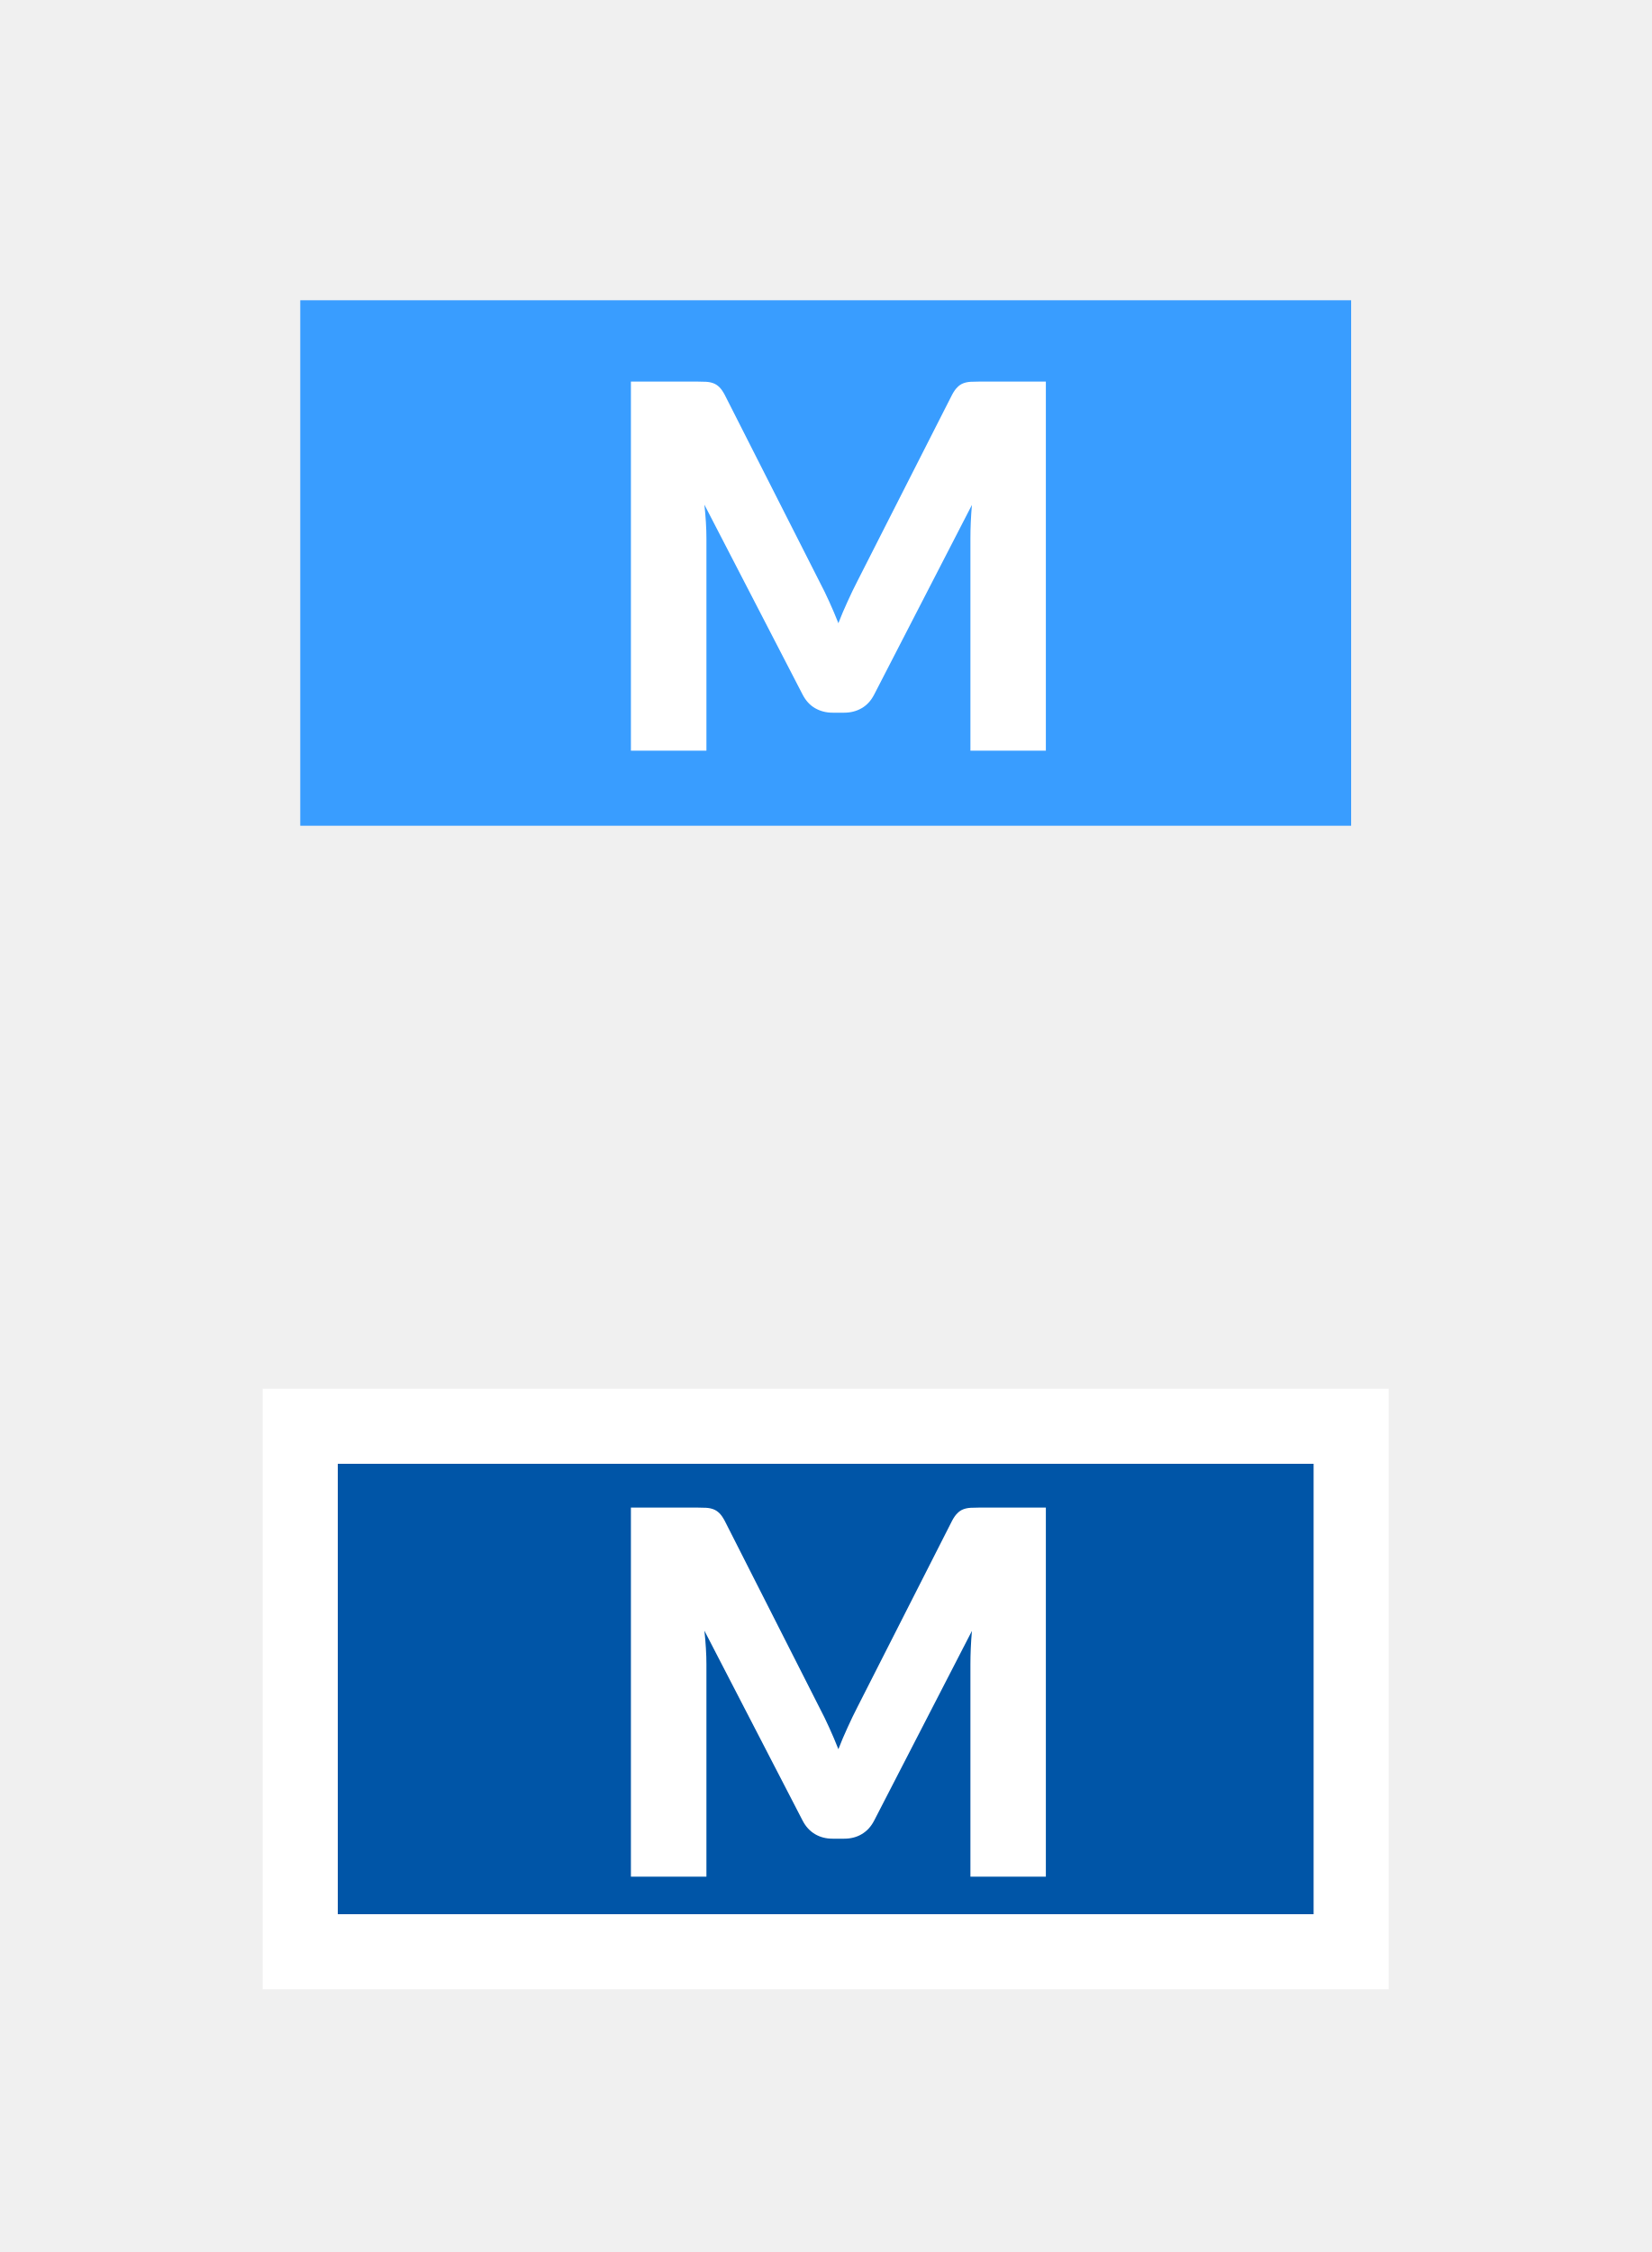
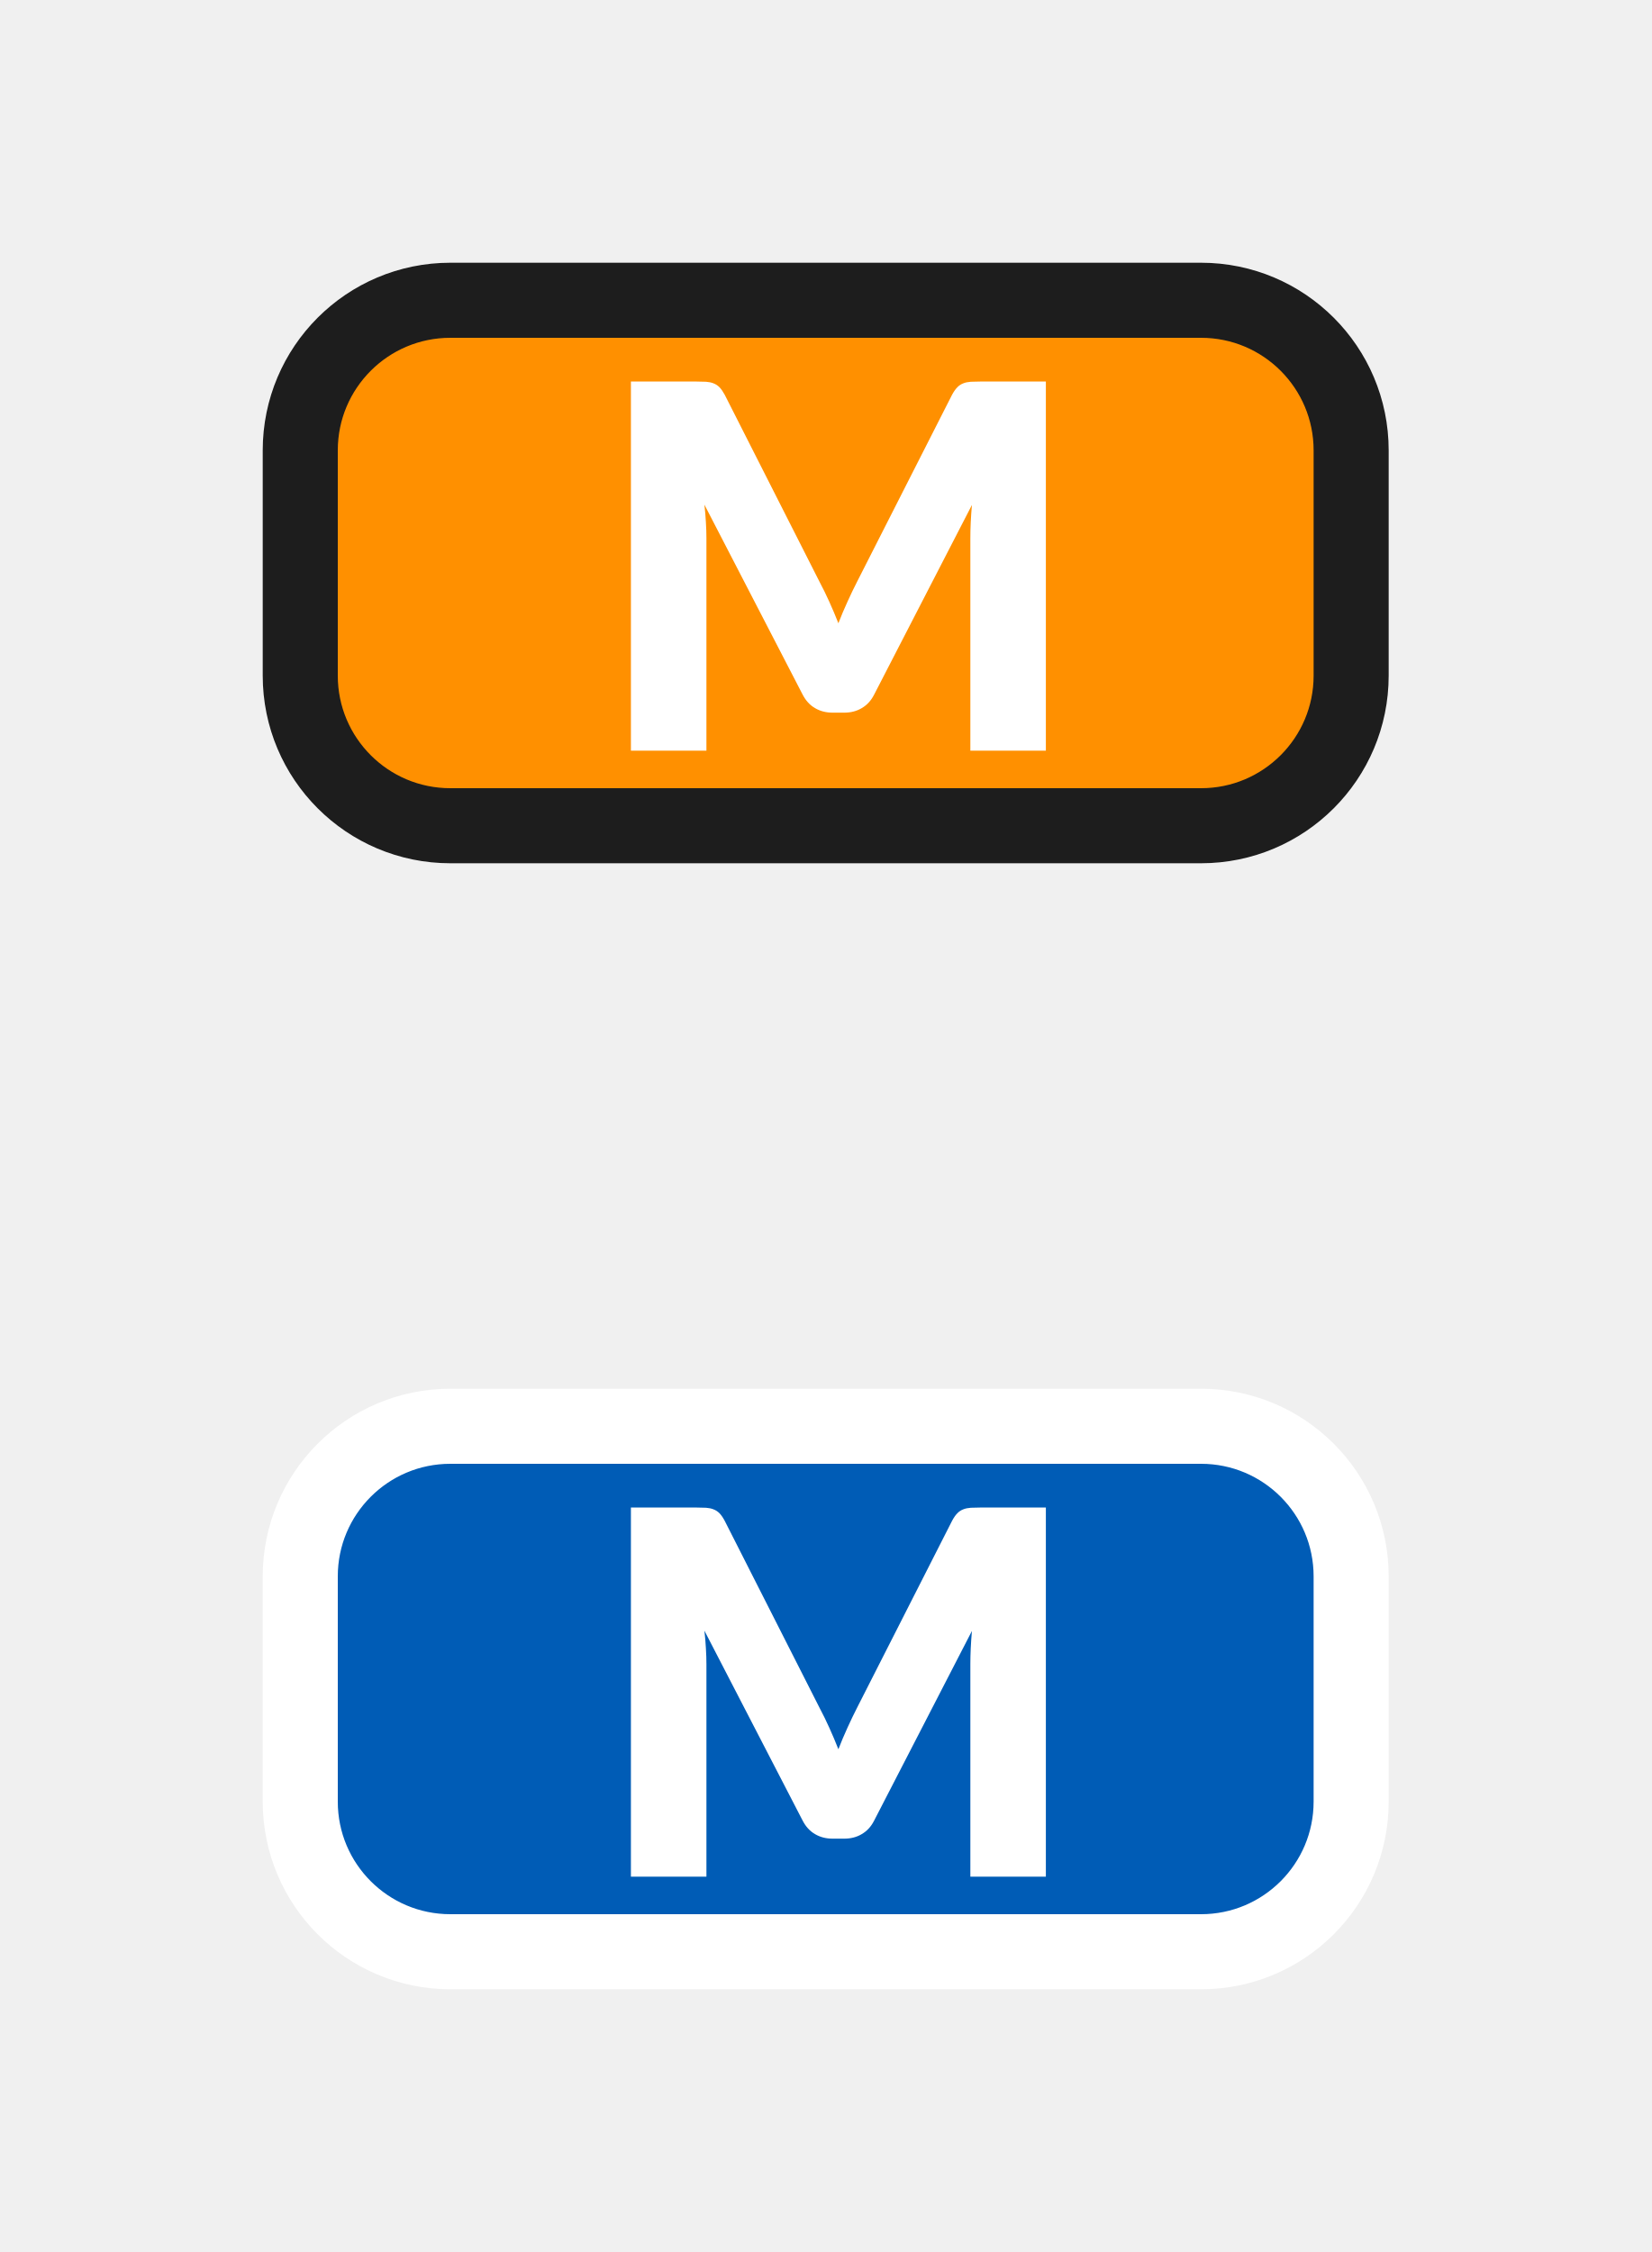
- <svg xmlns="http://www.w3.org/2000/svg" width="22px" height="30px" viewBox="0 0 22 30" version="1.1">
-   <g id="hover00134" stroke="none" stroke-width="1" fill="none" fill-rule="evenodd">
-     <g id="Group-3" transform="translate(4, 4)" fill="#399DFF">
-       <g id="Group">
-         <rect id="Rectangle" x="0" y="0" width="14" height="7" />
-       </g>
-     </g>
-     <g id="Group-3" transform="translate(4, 19)" fill="#0055A7" stroke="#FFFFFF">
-       <g id="Group">
-         <rect id="Rectangle" x="0" y="0" width="14" height="7" />
-       </g>
-     </g>
-     <g id="Group-2-Copy" transform="translate(8, 5)" fill="#FFFFFF" fill-rule="nonzero">
-       <path d="M1.411,5 L1.411,2.172 C1.411,2.107 1.409,2.035 1.404,1.957 C1.399,1.88 1.393,1.802 1.384,1.723 L1.384,1.723 L2.693,4.254 C2.734,4.333 2.788,4.393 2.857,4.433 C2.926,4.473 3.004,4.494 3.091,4.494 L3.091,4.494 L3.247,4.494 C3.334,4.494 3.413,4.473 3.481,4.433 C3.55,4.393 3.604,4.333 3.645,4.254 L3.645,4.254 L4.948,1.726 C4.934,1.886 4.928,2.034 4.928,2.172 L4.928,2.172 L4.928,5 L5.933,5 L5.933,0.083 L5.062,0.083 C5.013,0.083 4.97,0.084 4.933,0.086 C4.895,0.088 4.862,0.095 4.833,0.106 C4.804,0.117 4.777,0.135 4.754,0.159 C4.73,0.182 4.707,0.215 4.684,0.258 L4.684,0.258 L3.422,2.742 C3.377,2.83 3.333,2.92 3.291,3.014 C3.248,3.107 3.207,3.203 3.169,3.302 C3.131,3.206 3.091,3.111 3.049,3.019 C3.008,2.927 2.964,2.838 2.919,2.752 L2.919,2.752 L1.654,0.258 C1.631,0.215 1.608,0.182 1.585,0.159 C1.561,0.135 1.534,0.117 1.505,0.106 C1.476,0.095 1.443,0.088 1.406,0.086 C1.369,0.084 1.325,0.083 1.276,0.083 L1.276,0.083 L0.405,0.083 L0.405,5 L1.411,5 Z" id="M" />
-       <path d="M1.411,20 L1.411,17.172 C1.411,17.107 1.409,17.035 1.404,16.957 C1.399,16.88 1.393,16.802 1.384,16.723 L1.384,16.723 L2.693,19.254 C2.734,19.333 2.788,19.392 2.857,19.433 C2.926,19.474 3.004,19.494 3.091,19.494 L3.091,19.494 L3.247,19.494 C3.334,19.494 3.413,19.474 3.481,19.433 C3.55,19.392 3.604,19.333 3.645,19.254 L3.645,19.254 L4.948,16.726 C4.934,16.886 4.928,17.035 4.928,17.172 L4.928,17.172 L4.928,20 L5.933,20 L5.933,15.083 L5.062,15.083 C5.013,15.083 4.97,15.084 4.933,15.086 C4.895,15.088 4.862,15.095 4.833,15.106 C4.804,15.117 4.777,15.135 4.754,15.159 C4.73,15.182 4.707,15.215 4.684,15.258 L4.684,15.258 L3.422,17.742 C3.377,17.83 3.333,17.92 3.291,18.014 C3.248,18.107 3.207,18.203 3.169,18.302 C3.131,18.206 3.091,18.111 3.049,18.019 C3.008,17.927 2.964,17.838 2.919,17.752 L2.919,17.752 L1.654,15.258 C1.631,15.215 1.608,15.182 1.585,15.159 C1.561,15.135 1.534,15.117 1.505,15.106 C1.476,15.095 1.443,15.088 1.406,15.086 C1.369,15.084 1.325,15.083 1.276,15.083 L1.276,15.083 L0.405,15.083 L0.405,20 L1.411,20 Z" id="M" />
-     </g>
+ <svg xmlns="http://www.w3.org/2000/svg" xmlns:xlink="http://www.w3.org/1999/xlink" width="22px" height="30px" viewBox="0 0 22 30" version="1.1">
+   <defs>
+     <rect width="22" height="30" id="artboard_1" />
+     <clipPath id="clip_1">
+       <use xlink:href="#artboard_1" clip-rule="evenodd" />
+     </clipPath>
+   </defs>
+   <g id="hover00134" clip-path="url(#clip_1)">
+     <path d="M12 0L2 0C0.895 0 0 0.895 0 2L0 5C0 6.105 0.895 7 2 7L12 7C13.105 7 14 6.105 14 5L14 2C14 0.895 13.105 0 12 0L12 0Z" transform="translate(4 19)" id="Shape" fill="#005CB6" fill-rule="evenodd" stroke="#FFFFFF" stroke-width="1" />
+     <path d="M12 0L2 0C0.895 0 0 0.895 0 2L0 5C0 6.105 0.895 7 2 7L12 7C13.105 7 14 6.105 14 5L14 2C14 0.895 13.105 0 12 0L12 0Z" transform="translate(4 4)" id="Shape" fill="#FF9000" fill-rule="evenodd" stroke="#1D1D1D" stroke-width="1" />
+     <path d="M1.006 4.917L1.006 2.089C1.006 2.024 1.004 1.952 0.999 1.875C0.995 1.797 0.988 1.719 0.979 1.64L2.288 4.171C2.329 4.25 2.383 4.31 2.452 4.35C2.521 4.391 2.599 4.411 2.687 4.411L2.842 4.411C2.929 4.411 3.008 4.391 3.076 4.35C3.145 4.31 3.2 4.25 3.24 4.171L4.543 1.644C4.529 1.803 4.522 1.952 4.522 2.089L4.522 4.917L5.528 4.917L5.528 0L4.657 0C4.608 0 4.565 0.001 4.528 0.003C4.49 0.006 4.457 0.012 4.428 0.024C4.399 0.035 4.372 0.052 4.349 0.076C4.325 0.1 4.302 0.133 4.279 0.176L3.017 2.659C2.972 2.747 2.928 2.838 2.886 2.931C2.843 3.025 2.802 3.121 2.764 3.22C2.726 3.123 2.686 3.029 2.644 2.936C2.603 2.844 2.559 2.755 2.514 2.67L1.249 0.176C1.226 0.133 1.203 0.1 1.18 0.076C1.156 0.052 1.129 0.035 1.1 0.024C1.071 0.012 1.038 0.006 1.001 0.003C0.964 0.001 0.92 0 0.871 0L0 0L0 4.917L1.006 4.917L1.006 4.917Z" transform="translate(8.405029 20.08261)" id="Shape" fill="#FFFFFF" fill-rule="evenodd" stroke="none" />
+     <path d="M1.006 4.917L1.006 2.089C1.006 2.024 1.004 1.952 0.999 1.875C0.995 1.797 0.988 1.719 0.979 1.64L2.288 4.171C2.329 4.25 2.383 4.31 2.452 4.35C2.521 4.391 2.599 4.411 2.687 4.411L2.842 4.411C2.929 4.411 3.008 4.391 3.076 4.35C3.145 4.31 3.2 4.25 3.24 4.171L4.543 1.644C4.529 1.803 4.522 1.952 4.522 2.089L4.522 4.917L5.528 4.917L5.528 0L4.657 0C4.608 0 4.565 0.001 4.528 0.003C4.49 0.006 4.457 0.012 4.428 0.024C4.399 0.035 4.372 0.052 4.349 0.076C4.325 0.1 4.302 0.133 4.279 0.175L3.017 2.659C2.972 2.747 2.928 2.838 2.886 2.931C2.843 3.025 2.802 3.121 2.764 3.22C2.726 3.123 2.686 3.029 2.644 2.936C2.603 2.844 2.559 2.755 2.514 2.67L1.249 0.175C1.226 0.133 1.203 0.1 1.18 0.076C1.156 0.052 1.129 0.035 1.1 0.024C1.071 0.012 1.038 0.006 1.001 0.003C0.964 0.001 0.92 0 0.871 0L0 0L0 4.917L1.006 4.917L1.006 4.917Z" transform="translate(8.405029 5.082642)" id="Shape" fill="#FFFFFF" fill-rule="evenodd" stroke="none" />
  </g>
</svg>
